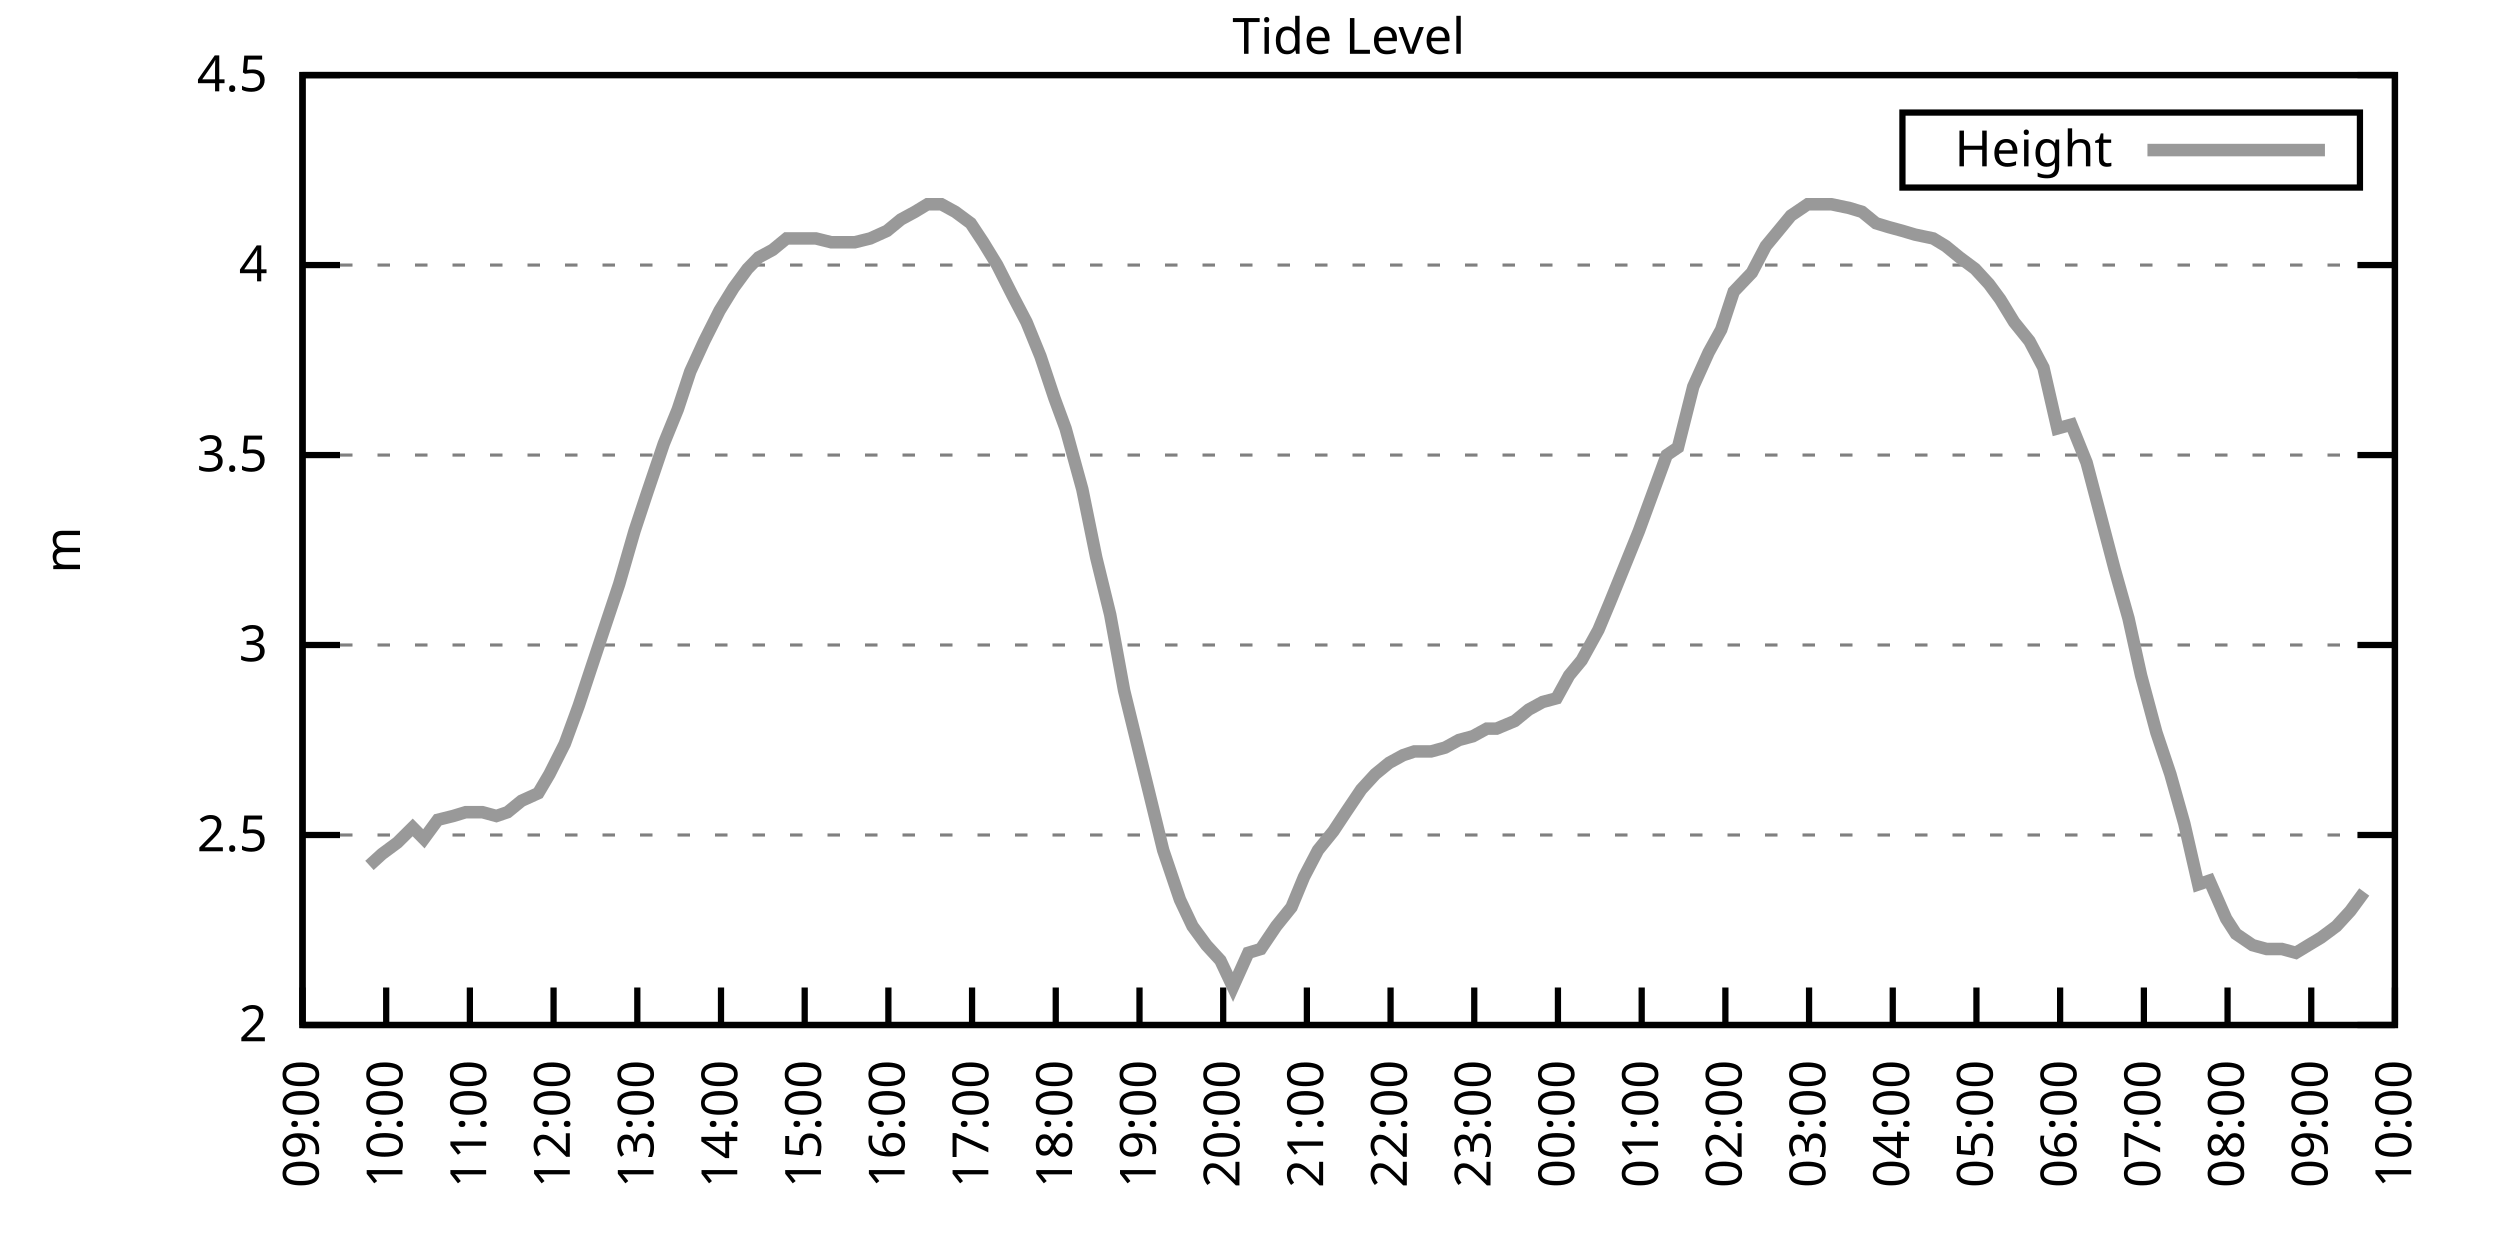
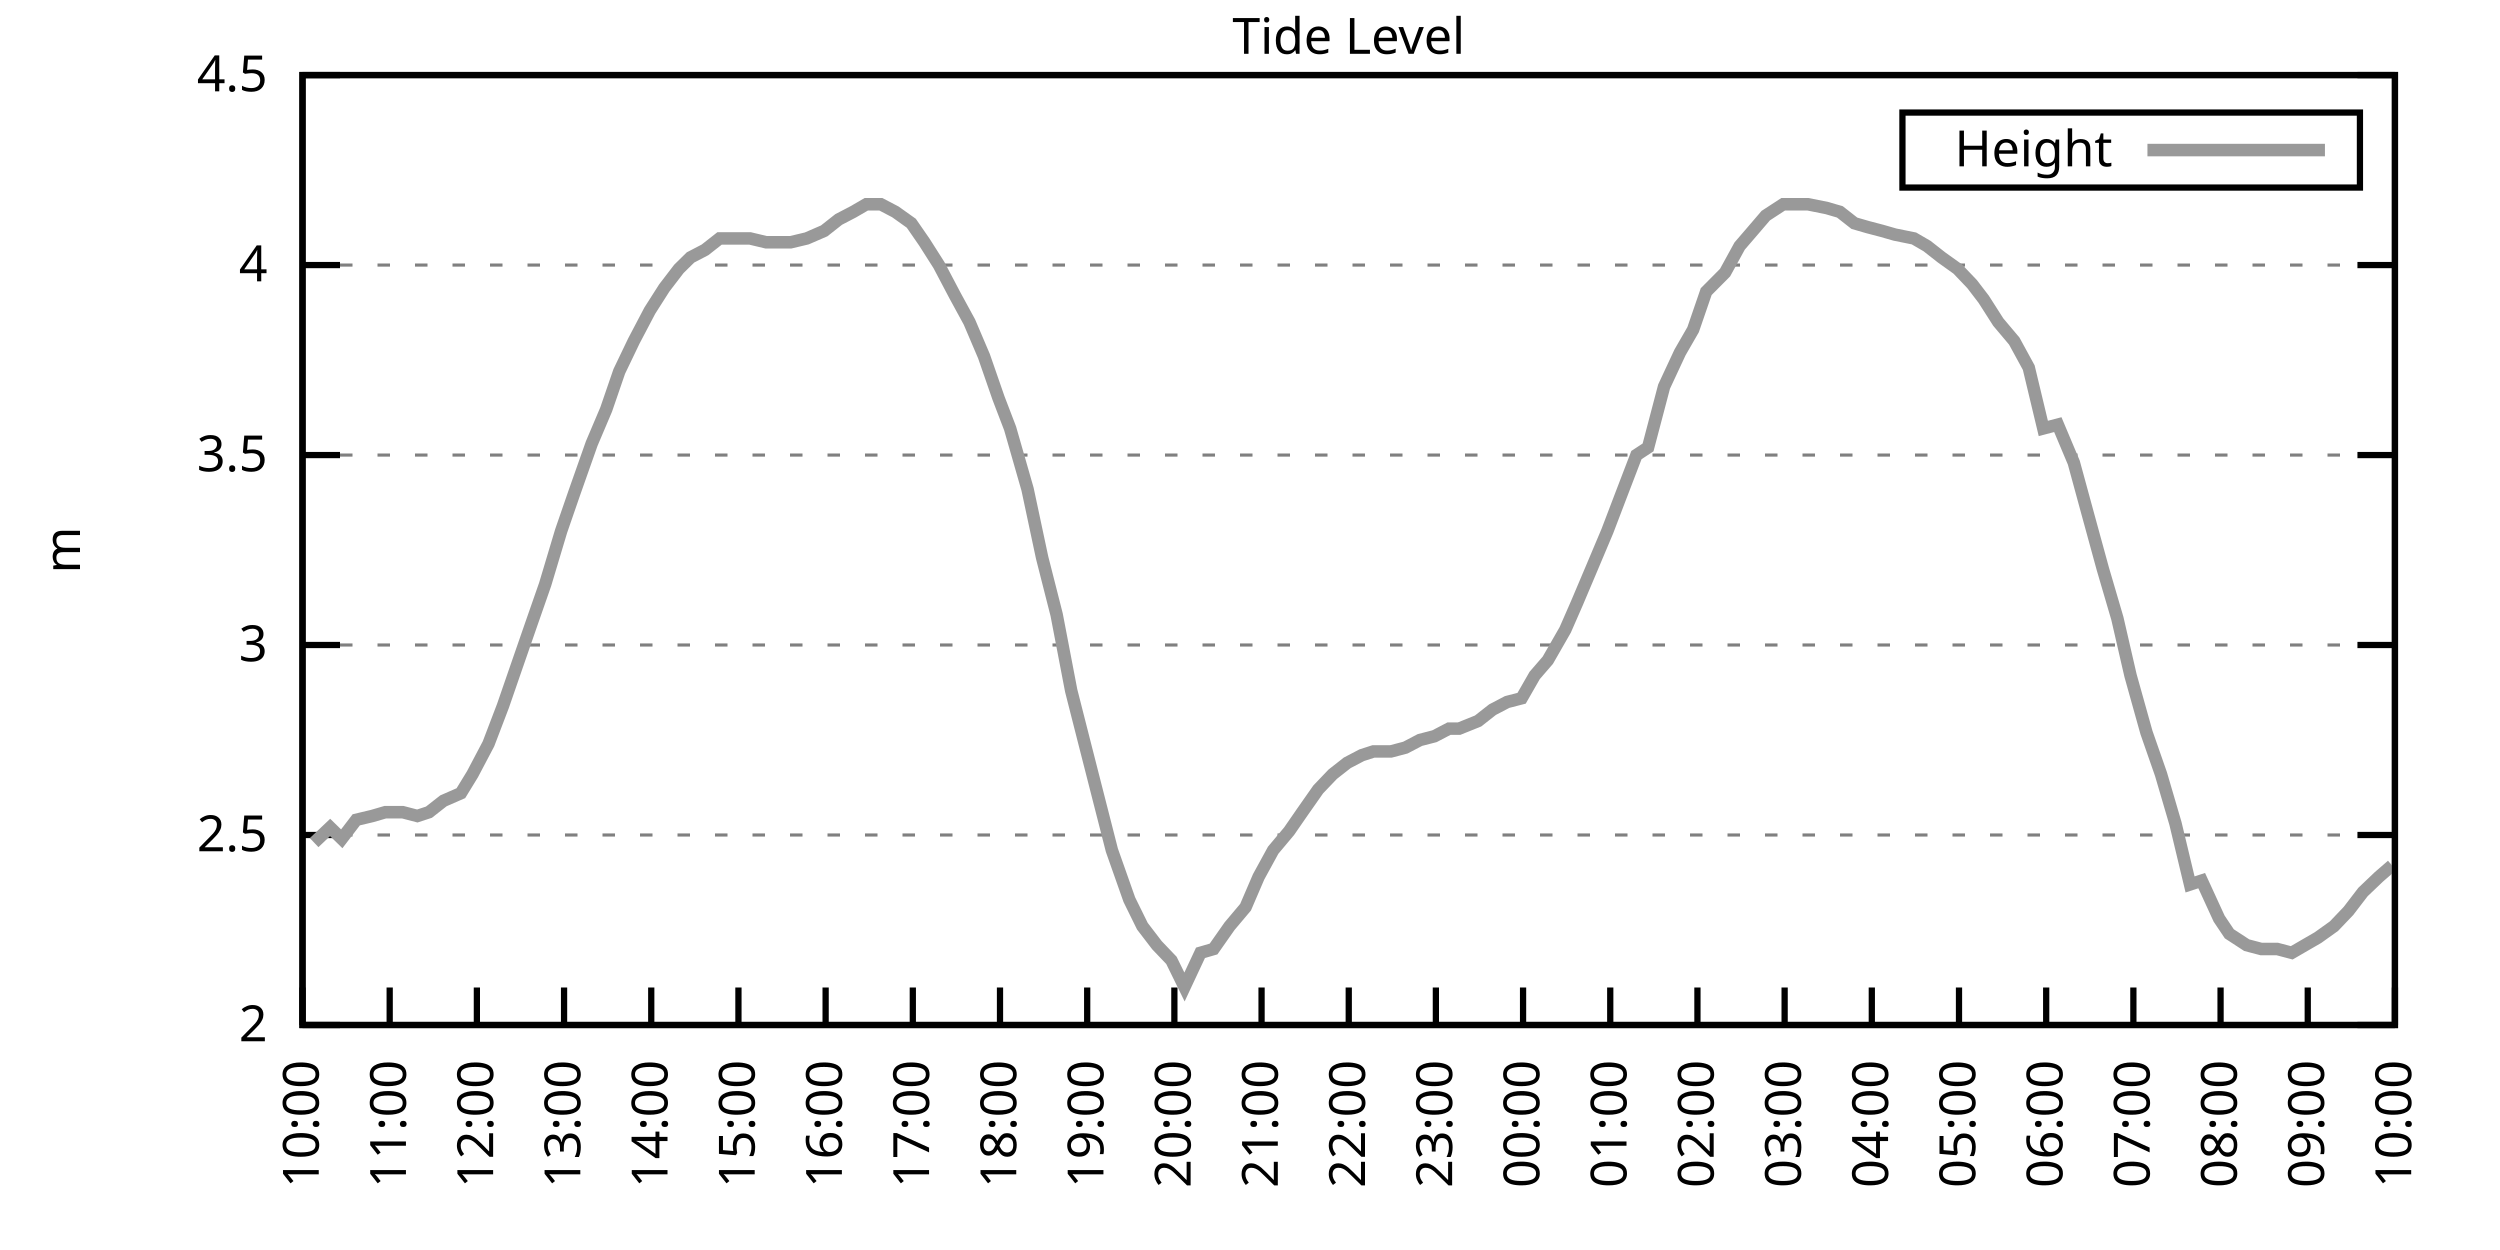
<svg xmlns="http://www.w3.org/2000/svg" xmlns:xlink="http://www.w3.org/1999/xlink" width="400" height="200" viewBox="0 0 400 200">
  <g id="gnuplot_canvas">
    <rect x="0" y="0" width="400" height="200" fill="none" />
    <defs>
      <circle id="gpDot" r="0.5" stroke-width="0.5" stroke="currentColor" />
      <path id="gpPt0" stroke-width="0.333" stroke="currentColor" d="M-1,0 h2 M0,-1 v2" />
      <path id="gpPt1" stroke-width="0.333" stroke="currentColor" d="M-1,-1 L1,1 M1,-1 L-1,1" />
      <path id="gpPt2" stroke-width="0.333" stroke="currentColor" d="M-1,0 L1,0 M0,-1 L0,1 M-1,-1 L1,1 M-1,1 L1,-1" />
      <rect id="gpPt3" stroke-width="0.333" stroke="currentColor" x="-1" y="-1" width="2" height="2" />
      <rect id="gpPt4" stroke-width="0.333" stroke="currentColor" fill="currentColor" x="-1" y="-1" width="2" height="2" />
      <circle id="gpPt5" stroke-width="0.333" stroke="currentColor" cx="0" cy="0" r="1" />
      <use xlink:href="#gpPt5" id="gpPt6" fill="currentColor" stroke="none" />
      <path id="gpPt7" stroke-width="0.333" stroke="currentColor" d="M0,-1.33 L-1.33,0.67 L1.33,0.67 z" />
      <use xlink:href="#gpPt7" id="gpPt8" fill="currentColor" stroke="none" />
      <use xlink:href="#gpPt7" id="gpPt9" stroke="currentColor" transform="rotate(180)" />
      <use xlink:href="#gpPt9" id="gpPt10" fill="currentColor" stroke="none" />
      <use xlink:href="#gpPt3" id="gpPt11" stroke="currentColor" transform="rotate(45)" />
      <use xlink:href="#gpPt11" id="gpPt12" fill="currentColor" stroke="none" />
      <path id="gpPt13" stroke-width="0.333" stroke="currentColor" d="M0,1.330 L1.265,0.411 L0.782,-1.067 L-0.782,-1.076 L-1.265,0.411 z" />
      <use xlink:href="#gpPt13" id="gpPt14" fill="currentColor" stroke="none" />
      <filter id="textbox" filterUnits="objectBoundingBox" x="0" y="0" height="1" width="1">
        <feFlood flood-color="white" flood-opacity="1" result="bgnd" />
        <feComposite in="SourceGraphic" in2="bgnd" operator="atop" />
      </filter>
      <filter id="greybox" filterUnits="objectBoundingBox" x="0" y="0" height="1" width="1">
        <feFlood flood-color="lightgrey" flood-opacity="1" result="grey" />
        <feComposite in="SourceGraphic" in2="grey" operator="atop" />
      </filter>
    </defs>
    <g fill="none" color="white" stroke="currentColor" stroke-width="1.00" stroke-linecap="butt" stroke-linejoin="miter">
</g>
    <g fill="none" color="black" stroke="currentColor" stroke-width="1.00" stroke-linecap="butt" stroke-linejoin="miter">
      <g stroke="none" shape-rendering="crispEdges">
        <polygon fill="rgb(255, 255, 255)" points="48.40,164.00 383.18,164.00 383.18,12.02 48.40,12.02 " />
      </g>
    </g>
    <g fill="none" color="black" stroke="currentColor" stroke-width="1.00" stroke-linecap="butt" stroke-linejoin="miter">
</g>
    <g fill="none" color="black" stroke="black" stroke-width="0.50" stroke-linecap="butt" stroke-linejoin="miter">
</g>
    <g fill="none" color="gray" stroke="currentColor" stroke-width="0.50" stroke-linecap="butt" stroke-linejoin="miter">
      <path stroke="gray" stroke-dasharray="2,4" class="gridline" d="M48.40,164.00 L383.19,164.00  " />
    </g>
    <g fill="none" color="gray" stroke="gray" stroke-width="1.00" stroke-linecap="butt" stroke-linejoin="miter">
</g>
    <g fill="none" color="black" stroke="currentColor" stroke-width="1.00" stroke-linecap="butt" stroke-linejoin="miter">
      <path stroke="black" d="M48.40,164.00 L54.40,164.00 M383.19,164.00 L377.19,164.00  " />
      <g transform="translate(42.80,166.60)" stroke="none" fill="black" font-family="Sans" font-size="8.00" text-anchor="end">
        <text>
          <tspan font-family="Sans"> 2</tspan>
        </text>
      </g>
    </g>
    <g fill="none" color="black" stroke="currentColor" stroke-width="1.00" stroke-linecap="butt" stroke-linejoin="miter">
</g>
    <g fill="none" color="black" stroke="black" stroke-width="0.50" stroke-linecap="butt" stroke-linejoin="miter">
</g>
    <g fill="none" color="gray" stroke="currentColor" stroke-width="0.50" stroke-linecap="butt" stroke-linejoin="miter">
      <path stroke="gray" stroke-dasharray="2,4" class="gridline" d="M48.40,133.60 L383.19,133.60  " />
    </g>
    <g fill="none" color="gray" stroke="gray" stroke-width="1.00" stroke-linecap="butt" stroke-linejoin="miter">
</g>
    <g fill="none" color="black" stroke="currentColor" stroke-width="1.00" stroke-linecap="butt" stroke-linejoin="miter">
      <path stroke="black" d="M48.40,133.60 L54.40,133.60 M383.19,133.60 L377.19,133.60  " />
      <g transform="translate(42.80,136.20)" stroke="none" fill="black" font-family="Sans" font-size="8.00" text-anchor="end">
        <text>
          <tspan font-family="Sans"> 2.5</tspan>
        </text>
      </g>
    </g>
    <g fill="none" color="black" stroke="currentColor" stroke-width="1.00" stroke-linecap="butt" stroke-linejoin="miter">
</g>
    <g fill="none" color="black" stroke="black" stroke-width="0.50" stroke-linecap="butt" stroke-linejoin="miter">
</g>
    <g fill="none" color="gray" stroke="currentColor" stroke-width="0.50" stroke-linecap="butt" stroke-linejoin="miter">
      <path stroke="gray" stroke-dasharray="2,4" class="gridline" d="M48.40,103.20 L383.19,103.20  " />
    </g>
    <g fill="none" color="gray" stroke="gray" stroke-width="1.00" stroke-linecap="butt" stroke-linejoin="miter">
</g>
    <g fill="none" color="black" stroke="currentColor" stroke-width="1.00" stroke-linecap="butt" stroke-linejoin="miter">
      <path stroke="black" d="M48.40,103.20 L54.40,103.20 M383.19,103.20 L377.19,103.20  " />
      <g transform="translate(42.80,105.80)" stroke="none" fill="black" font-family="Sans" font-size="8.00" text-anchor="end">
        <text>
          <tspan font-family="Sans"> 3</tspan>
        </text>
      </g>
    </g>
    <g fill="none" color="black" stroke="currentColor" stroke-width="1.00" stroke-linecap="butt" stroke-linejoin="miter">
</g>
    <g fill="none" color="black" stroke="black" stroke-width="0.50" stroke-linecap="butt" stroke-linejoin="miter">
</g>
    <g fill="none" color="gray" stroke="currentColor" stroke-width="0.50" stroke-linecap="butt" stroke-linejoin="miter">
      <path stroke="gray" stroke-dasharray="2,4" class="gridline" d="M48.40,72.81 L383.19,72.81  " />
    </g>
    <g fill="none" color="gray" stroke="gray" stroke-width="1.00" stroke-linecap="butt" stroke-linejoin="miter">
</g>
    <g fill="none" color="black" stroke="currentColor" stroke-width="1.00" stroke-linecap="butt" stroke-linejoin="miter">
      <path stroke="black" d="M48.40,72.81 L54.40,72.81 M383.19,72.81 L377.19,72.81  " />
      <g transform="translate(42.80,75.41)" stroke="none" fill="black" font-family="Sans" font-size="8.00" text-anchor="end">
        <text>
          <tspan font-family="Sans"> 3.5</tspan>
        </text>
      </g>
    </g>
    <g fill="none" color="black" stroke="currentColor" stroke-width="1.00" stroke-linecap="butt" stroke-linejoin="miter">
</g>
    <g fill="none" color="black" stroke="black" stroke-width="0.50" stroke-linecap="butt" stroke-linejoin="miter">
</g>
    <g fill="none" color="gray" stroke="currentColor" stroke-width="0.50" stroke-linecap="butt" stroke-linejoin="miter">
      <path stroke="gray" stroke-dasharray="2,4" class="gridline" d="M48.40,42.41 L383.19,42.41  " />
    </g>
    <g fill="none" color="gray" stroke="gray" stroke-width="1.00" stroke-linecap="butt" stroke-linejoin="miter">
</g>
    <g fill="none" color="black" stroke="currentColor" stroke-width="1.00" stroke-linecap="butt" stroke-linejoin="miter">
      <path stroke="black" d="M48.40,42.41 L54.40,42.41 M383.19,42.41 L377.19,42.41  " />
      <g transform="translate(42.80,45.01)" stroke="none" fill="black" font-family="Sans" font-size="8.00" text-anchor="end">
        <text>
          <tspan font-family="Sans"> 4</tspan>
        </text>
      </g>
    </g>
    <g fill="none" color="black" stroke="currentColor" stroke-width="1.00" stroke-linecap="butt" stroke-linejoin="miter">
</g>
    <g fill="none" color="black" stroke="black" stroke-width="0.50" stroke-linecap="butt" stroke-linejoin="miter">
</g>
    <g fill="none" color="gray" stroke="currentColor" stroke-width="0.50" stroke-linecap="butt" stroke-linejoin="miter">
      <path stroke="gray" stroke-dasharray="2,4" class="gridline" d="M48.40,12.01 L383.19,12.01  " />
    </g>
    <g fill="none" color="gray" stroke="gray" stroke-width="1.00" stroke-linecap="butt" stroke-linejoin="miter">
</g>
    <g fill="none" color="black" stroke="currentColor" stroke-width="1.00" stroke-linecap="butt" stroke-linejoin="miter">
      <path stroke="black" d="M48.40,12.01 L54.40,12.01 M383.19,12.01 L377.19,12.01  " />
      <g transform="translate(42.80,14.61)" stroke="none" fill="black" font-family="Sans" font-size="8.00" text-anchor="end">
        <text>
          <tspan font-family="Sans"> 4.5</tspan>
        </text>
      </g>
    </g>
    <g fill="none" color="black" stroke="currentColor" stroke-width="1.00" stroke-linecap="butt" stroke-linejoin="miter">
      <path stroke="black" d="M48.40,164.00 L48.40,158.00  " />
      <g transform="translate(51.00,169.60) rotate(270.00)" stroke="none" fill="black" font-family="Sans" font-size="8.00" text-anchor="end">
        <text>
-           <tspan font-family="Sans">09:00</tspan>
-         </text>
-       </g>
-     </g>
-     <g fill="none" color="black" stroke="currentColor" stroke-width="1.00" stroke-linecap="butt" stroke-linejoin="miter">
-       <path stroke="black" d="M61.79,164.00 L61.79,158.00  " />
-       <g transform="translate(64.39,169.60) rotate(270.00)" stroke="none" fill="black" font-family="Sans" font-size="8.00" text-anchor="end">
-         <text>
          <tspan font-family="Sans">10:00</tspan>
        </text>
      </g>
    </g>
    <g fill="none" color="black" stroke="currentColor" stroke-width="1.00" stroke-linecap="butt" stroke-linejoin="miter">
-       <path stroke="black" d="M75.18,164.00 L75.18,158.00  " />
-       <g transform="translate(77.78,169.60) rotate(270.00)" stroke="none" fill="black" font-family="Sans" font-size="8.00" text-anchor="end">
+       <path stroke="black" d="M62.35,164.00 L62.35,158.00  " />
+       <g transform="translate(64.95,169.60) rotate(270.00)" stroke="none" fill="black" font-family="Sans" font-size="8.00" text-anchor="end">
        <text>
          <tspan font-family="Sans">11:00</tspan>
        </text>
      </g>
    </g>
    <g fill="none" color="black" stroke="currentColor" stroke-width="1.00" stroke-linecap="butt" stroke-linejoin="miter">
-       <path stroke="black" d="M88.57,164.00 L88.57,158.00  " />
-       <g transform="translate(91.17,169.60) rotate(270.00)" stroke="none" fill="black" font-family="Sans" font-size="8.00" text-anchor="end">
+       <path stroke="black" d="M76.30,164.00 L76.30,158.00  " />
+       <g transform="translate(78.90,169.60) rotate(270.00)" stroke="none" fill="black" font-family="Sans" font-size="8.00" text-anchor="end">
        <text>
          <tspan font-family="Sans">12:00</tspan>
        </text>
      </g>
    </g>
    <g fill="none" color="black" stroke="currentColor" stroke-width="1.00" stroke-linecap="butt" stroke-linejoin="miter">
-       <path stroke="black" d="M101.97,164.00 L101.97,158.00  " />
-       <g transform="translate(104.57,169.60) rotate(270.00)" stroke="none" fill="black" font-family="Sans" font-size="8.00" text-anchor="end">
+       <path stroke="black" d="M90.25,164.00 L90.25,158.00  " />
+       <g transform="translate(92.85,169.60) rotate(270.00)" stroke="none" fill="black" font-family="Sans" font-size="8.00" text-anchor="end">
        <text>
          <tspan font-family="Sans">13:00</tspan>
        </text>
      </g>
    </g>
    <g fill="none" color="black" stroke="currentColor" stroke-width="1.00" stroke-linecap="butt" stroke-linejoin="miter">
-       <path stroke="black" d="M115.36,164.00 L115.36,158.00  " />
-       <g transform="translate(117.96,169.60) rotate(270.00)" stroke="none" fill="black" font-family="Sans" font-size="8.00" text-anchor="end">
+       <path stroke="black" d="M104.20,164.00 L104.20,158.00  " />
+       <g transform="translate(106.80,169.60) rotate(270.00)" stroke="none" fill="black" font-family="Sans" font-size="8.00" text-anchor="end">
        <text>
          <tspan font-family="Sans">14:00</tspan>
        </text>
      </g>
    </g>
    <g fill="none" color="black" stroke="currentColor" stroke-width="1.00" stroke-linecap="butt" stroke-linejoin="miter">
-       <path stroke="black" d="M128.75,164.00 L128.75,158.00  " />
-       <g transform="translate(131.35,169.60) rotate(270.00)" stroke="none" fill="black" font-family="Sans" font-size="8.00" text-anchor="end">
+       <path stroke="black" d="M118.15,164.00 L118.15,158.00  " />
+       <g transform="translate(120.75,169.60) rotate(270.00)" stroke="none" fill="black" font-family="Sans" font-size="8.00" text-anchor="end">
        <text>
          <tspan font-family="Sans">15:00</tspan>
        </text>
      </g>
    </g>
    <g fill="none" color="black" stroke="currentColor" stroke-width="1.00" stroke-linecap="butt" stroke-linejoin="miter">
-       <path stroke="black" d="M142.14,164.00 L142.14,158.00  " />
-       <g transform="translate(144.74,169.60) rotate(270.00)" stroke="none" fill="black" font-family="Sans" font-size="8.00" text-anchor="end">
+       <path stroke="black" d="M132.10,164.00 L132.10,158.00  " />
+       <g transform="translate(134.70,169.60) rotate(270.00)" stroke="none" fill="black" font-family="Sans" font-size="8.00" text-anchor="end">
        <text>
          <tspan font-family="Sans">16:00</tspan>
        </text>
      </g>
    </g>
    <g fill="none" color="black" stroke="currentColor" stroke-width="1.00" stroke-linecap="butt" stroke-linejoin="miter">
-       <path stroke="black" d="M155.53,164.00 L155.53,158.00  " />
-       <g transform="translate(158.13,169.60) rotate(270.00)" stroke="none" fill="black" font-family="Sans" font-size="8.00" text-anchor="end">
+       <path stroke="black" d="M146.05,164.00 L146.05,158.00  " />
+       <g transform="translate(148.65,169.60) rotate(270.00)" stroke="none" fill="black" font-family="Sans" font-size="8.00" text-anchor="end">
        <text>
          <tspan font-family="Sans">17:00</tspan>
        </text>
      </g>
    </g>
    <g fill="none" color="black" stroke="currentColor" stroke-width="1.00" stroke-linecap="butt" stroke-linejoin="miter">
-       <path stroke="black" d="M168.92,164.00 L168.92,158.00  " />
-       <g transform="translate(171.52,169.60) rotate(270.00)" stroke="none" fill="black" font-family="Sans" font-size="8.00" text-anchor="end">
+       <path stroke="black" d="M160.00,164.00 L160.00,158.00  " />
+       <g transform="translate(162.60,169.60) rotate(270.00)" stroke="none" fill="black" font-family="Sans" font-size="8.00" text-anchor="end">
        <text>
          <tspan font-family="Sans">18:00</tspan>
        </text>
      </g>
    </g>
    <g fill="none" color="black" stroke="currentColor" stroke-width="1.00" stroke-linecap="butt" stroke-linejoin="miter">
-       <path stroke="black" d="M182.32,164.00 L182.32,158.00  " />
-       <g transform="translate(184.92,169.60) rotate(270.00)" stroke="none" fill="black" font-family="Sans" font-size="8.00" text-anchor="end">
+       <path stroke="black" d="M173.95,164.00 L173.95,158.00  " />
+       <g transform="translate(176.55,169.60) rotate(270.00)" stroke="none" fill="black" font-family="Sans" font-size="8.00" text-anchor="end">
        <text>
          <tspan font-family="Sans">19:00</tspan>
        </text>
      </g>
    </g>
    <g fill="none" color="black" stroke="currentColor" stroke-width="1.00" stroke-linecap="butt" stroke-linejoin="miter">
-       <path stroke="black" d="M195.71,164.00 L195.71,158.00  " />
-       <g transform="translate(198.31,169.60) rotate(270.00)" stroke="none" fill="black" font-family="Sans" font-size="8.00" text-anchor="end">
+       <path stroke="black" d="M187.90,164.00 L187.90,158.00  " />
+       <g transform="translate(190.50,169.60) rotate(270.00)" stroke="none" fill="black" font-family="Sans" font-size="8.00" text-anchor="end">
        <text>
          <tspan font-family="Sans">20:00</tspan>
        </text>
      </g>
    </g>
    <g fill="none" color="black" stroke="currentColor" stroke-width="1.00" stroke-linecap="butt" stroke-linejoin="miter">
-       <path stroke="black" d="M209.10,164.00 L209.10,158.00  " />
-       <g transform="translate(211.70,169.60) rotate(270.00)" stroke="none" fill="black" font-family="Sans" font-size="8.00" text-anchor="end">
+       <path stroke="black" d="M201.85,164.00 L201.85,158.00  " />
+       <g transform="translate(204.45,169.60) rotate(270.00)" stroke="none" fill="black" font-family="Sans" font-size="8.00" text-anchor="end">
        <text>
          <tspan font-family="Sans">21:00</tspan>
        </text>
      </g>
    </g>
    <g fill="none" color="black" stroke="currentColor" stroke-width="1.00" stroke-linecap="butt" stroke-linejoin="miter">
-       <path stroke="black" d="M222.49,164.00 L222.49,158.00  " />
-       <g transform="translate(225.09,169.60) rotate(270.00)" stroke="none" fill="black" font-family="Sans" font-size="8.00" text-anchor="end">
+       <path stroke="black" d="M215.80,164.00 L215.80,158.00  " />
+       <g transform="translate(218.40,169.60) rotate(270.00)" stroke="none" fill="black" font-family="Sans" font-size="8.00" text-anchor="end">
        <text>
          <tspan font-family="Sans">22:00</tspan>
        </text>
      </g>
    </g>
    <g fill="none" color="black" stroke="currentColor" stroke-width="1.00" stroke-linecap="butt" stroke-linejoin="miter">
-       <path stroke="black" d="M235.88,164.00 L235.88,158.00  " />
-       <g transform="translate(238.48,169.60) rotate(270.00)" stroke="none" fill="black" font-family="Sans" font-size="8.00" text-anchor="end">
+       <path stroke="black" d="M229.74,164.00 L229.74,158.00  " />
+       <g transform="translate(232.34,169.60) rotate(270.00)" stroke="none" fill="black" font-family="Sans" font-size="8.00" text-anchor="end">
        <text>
          <tspan font-family="Sans">23:00</tspan>
        </text>
      </g>
    </g>
    <g fill="none" color="black" stroke="currentColor" stroke-width="1.00" stroke-linecap="butt" stroke-linejoin="miter">
-       <path stroke="black" d="M249.27,164.00 L249.27,158.00  " />
-       <g transform="translate(251.87,169.60) rotate(270.00)" stroke="none" fill="black" font-family="Sans" font-size="8.00" text-anchor="end">
+       <path stroke="black" d="M243.69,164.00 L243.69,158.00  " />
+       <g transform="translate(246.29,169.60) rotate(270.00)" stroke="none" fill="black" font-family="Sans" font-size="8.00" text-anchor="end">
        <text>
          <tspan font-family="Sans">00:00</tspan>
        </text>
      </g>
    </g>
    <g fill="none" color="black" stroke="currentColor" stroke-width="1.00" stroke-linecap="butt" stroke-linejoin="miter">
-       <path stroke="black" d="M262.67,164.00 L262.67,158.00  " />
-       <g transform="translate(265.27,169.60) rotate(270.00)" stroke="none" fill="black" font-family="Sans" font-size="8.00" text-anchor="end">
+       <path stroke="black" d="M257.64,164.00 L257.64,158.00  " />
+       <g transform="translate(260.24,169.60) rotate(270.00)" stroke="none" fill="black" font-family="Sans" font-size="8.00" text-anchor="end">
        <text>
          <tspan font-family="Sans">01:00</tspan>
        </text>
      </g>
    </g>
    <g fill="none" color="black" stroke="currentColor" stroke-width="1.00" stroke-linecap="butt" stroke-linejoin="miter">
-       <path stroke="black" d="M276.06,164.00 L276.06,158.00  " />
-       <g transform="translate(278.66,169.60) rotate(270.00)" stroke="none" fill="black" font-family="Sans" font-size="8.00" text-anchor="end">
+       <path stroke="black" d="M271.59,164.00 L271.59,158.00  " />
+       <g transform="translate(274.19,169.60) rotate(270.00)" stroke="none" fill="black" font-family="Sans" font-size="8.00" text-anchor="end">
        <text>
          <tspan font-family="Sans">02:00</tspan>
        </text>
      </g>
    </g>
    <g fill="none" color="black" stroke="currentColor" stroke-width="1.00" stroke-linecap="butt" stroke-linejoin="miter">
-       <path stroke="black" d="M289.45,164.00 L289.45,158.00  " />
-       <g transform="translate(292.05,169.60) rotate(270.00)" stroke="none" fill="black" font-family="Sans" font-size="8.00" text-anchor="end">
+       <path stroke="black" d="M285.54,164.00 L285.54,158.00  " />
+       <g transform="translate(288.14,169.60) rotate(270.00)" stroke="none" fill="black" font-family="Sans" font-size="8.00" text-anchor="end">
        <text>
          <tspan font-family="Sans">03:00</tspan>
        </text>
      </g>
    </g>
    <g fill="none" color="black" stroke="currentColor" stroke-width="1.00" stroke-linecap="butt" stroke-linejoin="miter">
-       <path stroke="black" d="M302.84,164.00 L302.84,158.00  " />
-       <g transform="translate(305.44,169.60) rotate(270.00)" stroke="none" fill="black" font-family="Sans" font-size="8.00" text-anchor="end">
+       <path stroke="black" d="M299.49,164.00 L299.49,158.00  " />
+       <g transform="translate(302.09,169.60) rotate(270.00)" stroke="none" fill="black" font-family="Sans" font-size="8.00" text-anchor="end">
        <text>
          <tspan font-family="Sans">04:00</tspan>
        </text>
      </g>
    </g>
    <g fill="none" color="black" stroke="currentColor" stroke-width="1.00" stroke-linecap="butt" stroke-linejoin="miter">
-       <path stroke="black" d="M316.23,164.00 L316.23,158.00  " />
-       <g transform="translate(318.83,169.60) rotate(270.00)" stroke="none" fill="black" font-family="Sans" font-size="8.00" text-anchor="end">
+       <path stroke="black" d="M313.44,164.00 L313.44,158.00  " />
+       <g transform="translate(316.04,169.60) rotate(270.00)" stroke="none" fill="black" font-family="Sans" font-size="8.00" text-anchor="end">
        <text>
          <tspan font-family="Sans">05:00</tspan>
        </text>
      </g>
    </g>
    <g fill="none" color="black" stroke="currentColor" stroke-width="1.00" stroke-linecap="butt" stroke-linejoin="miter">
-       <path stroke="black" d="M329.62,164.00 L329.62,158.00  " />
-       <g transform="translate(332.22,169.60) rotate(270.00)" stroke="none" fill="black" font-family="Sans" font-size="8.00" text-anchor="end">
+       <path stroke="black" d="M327.39,164.00 L327.39,158.00  " />
+       <g transform="translate(329.99,169.60) rotate(270.00)" stroke="none" fill="black" font-family="Sans" font-size="8.00" text-anchor="end">
        <text>
          <tspan font-family="Sans">06:00</tspan>
        </text>
      </g>
    </g>
    <g fill="none" color="black" stroke="currentColor" stroke-width="1.00" stroke-linecap="butt" stroke-linejoin="miter">
-       <path stroke="black" d="M343.02,164.00 L343.02,158.00  " />
-       <g transform="translate(345.62,169.60) rotate(270.00)" stroke="none" fill="black" font-family="Sans" font-size="8.00" text-anchor="end">
+       <path stroke="black" d="M341.34,164.00 L341.34,158.00  " />
+       <g transform="translate(343.94,169.60) rotate(270.00)" stroke="none" fill="black" font-family="Sans" font-size="8.00" text-anchor="end">
        <text>
          <tspan font-family="Sans">07:00</tspan>
        </text>
      </g>
    </g>
    <g fill="none" color="black" stroke="currentColor" stroke-width="1.00" stroke-linecap="butt" stroke-linejoin="miter">
-       <path stroke="black" d="M356.41,164.00 L356.41,158.00  " />
-       <g transform="translate(359.01,169.60) rotate(270.00)" stroke="none" fill="black" font-family="Sans" font-size="8.00" text-anchor="end">
+       <path stroke="black" d="M355.29,164.00 L355.29,158.00  " />
+       <g transform="translate(357.89,169.60) rotate(270.00)" stroke="none" fill="black" font-family="Sans" font-size="8.00" text-anchor="end">
        <text>
          <tspan font-family="Sans">08:00</tspan>
        </text>
      </g>
    </g>
    <g fill="none" color="black" stroke="currentColor" stroke-width="1.00" stroke-linecap="butt" stroke-linejoin="miter">
-       <path stroke="black" d="M369.80,164.00 L369.80,158.00  " />
-       <g transform="translate(372.40,169.60) rotate(270.00)" stroke="none" fill="black" font-family="Sans" font-size="8.00" text-anchor="end">
+       <path stroke="black" d="M369.24,164.00 L369.24,158.00  " />
+       <g transform="translate(371.84,169.60) rotate(270.00)" stroke="none" fill="black" font-family="Sans" font-size="8.00" text-anchor="end">
        <text>
          <tspan font-family="Sans">09:00</tspan>
        </text>
      </g>
    </g>
    <g fill="none" color="black" stroke="currentColor" stroke-width="1.00" stroke-linecap="butt" stroke-linejoin="miter">
      <path stroke="black" d="M383.19,164.00 L383.19,158.00  " />
      <g transform="translate(385.79,169.60) rotate(270.00)" stroke="none" fill="black" font-family="Sans" font-size="8.00" text-anchor="end">
        <text>
          <tspan font-family="Sans">10:00</tspan>
        </text>
      </g>
    </g>
    <g fill="none" color="black" stroke="currentColor" stroke-width="1.00" stroke-linecap="butt" stroke-linejoin="miter">
</g>
    <g fill="none" color="black" stroke="currentColor" stroke-width="1.00" stroke-linecap="butt" stroke-linejoin="miter">
      <path stroke="black" d="M48.40,12.01 L48.40,164.00 L383.19,164.00 L383.19,12.01 L48.40,12.01 Z  " />
    </g>
    <g fill="none" color="black" stroke="currentColor" stroke-width="1.00" stroke-linecap="butt" stroke-linejoin="miter">
</g>
    <g fill="none" color="black" stroke="currentColor" stroke-width="1.00" stroke-linecap="butt" stroke-linejoin="miter">
      <path stroke="black" d="M304.39,30.01 L304.39,18.01 L377.59,18.01 L377.59,30.01 L304.39,30.01 Z  " />
    </g>
    <g id="Tide_level_plot_1">
      <g fill="none" color="white" stroke="black" stroke-width="2.00" stroke-linecap="butt" stroke-linejoin="miter">
</g>
      <g fill="none" color="black" stroke="currentColor" stroke-width="2.00" stroke-linecap="butt" stroke-linejoin="miter">
        <g transform="translate(337.99,26.61)" stroke="none" fill="black" font-family="Sans" font-size="8.00" text-anchor="end">
          <text>
            <tspan font-family="Sans">Height</tspan>
          </text>
        </g>
      </g>
      <g fill="none" color="black" stroke="currentColor" stroke-width="2.00" stroke-linecap="butt" stroke-linejoin="miter">
-         <path stroke="rgb(153, 153, 153)" d="M343.59,24.01 L371.99,24.01 M59.11,138.47 L61.12,136.64 L63.58,134.82 L66.03,132.39 L67.82,134.21 L70.05,131.17   L72.50,130.56 L74.51,129.95 L77.19,129.95 L79.42,130.56 L81.21,129.95 L83.44,128.13 L86.12,126.91 L87.91,123.87   L90.36,119.01 L92.59,112.93 L94.60,106.85 L96.83,100.16 L99.06,93.48 L101.52,84.97 L103.53,78.89 L106.21,70.98   L108.44,65.51 L110.45,59.43 L112.68,54.57 L115.13,49.70 L117.37,46.06 L119.60,43.02 L121.38,41.19 L123.62,39.98   L125.85,38.15 L128.53,38.15 L130.54,38.15 L132.99,38.76 L135.00,38.76 L136.78,38.76 L139.24,38.15 L141.92,36.94   L144.15,35.11 L146.38,33.90 L148.39,32.68 L150.62,32.68 L152.85,33.90 L155.31,35.72 L157.32,38.76 L159.55,42.41   L162.01,47.27 L164.24,51.53 L166.47,57.00 L168.70,63.69 L170.49,68.55 L173.17,78.28 L175.40,89.22 L177.63,98.34   L179.86,110.50 L182.09,119.62 L183.88,126.91 L186.11,136.03 L188.79,143.94 L190.80,148.19 L193.03,151.23 L195.26,153.66   L197.27,157.92 L199.73,152.45 L201.73,151.84 L204.19,148.19 L206.64,145.15 L208.65,140.29 L210.88,136.03 L213.34,132.99   L215.35,129.95 L217.80,126.31 L220.04,123.87 L222.27,122.05 L224.50,120.83 L226.29,120.23 L228.96,120.23 L231.20,119.62   L233.43,118.40 L235.66,117.80 L237.89,116.58 L239.45,116.58 L242.36,115.36 L244.59,113.54 L246.82,112.32 L249.05,111.72   L251.06,108.07 L253.07,105.64 L255.75,100.77 L257.53,96.52 L259.76,91.04 L262.22,84.97 L264.23,79.49 L266.68,72.81   L268.47,71.59 L270.92,61.86 L273.38,56.39 L275.39,52.74 L277.40,46.66 L280.30,43.62 L282.53,39.37 L284.54,36.94   L286.55,34.50 L289.23,32.68 L291.01,32.68 L293.02,32.68 L295.92,33.29 L297.93,33.90 L300.16,35.72 L302.17,36.33   L304.40,36.94 L306.41,37.54 L309.31,38.15 L311.32,39.37 L313.55,41.19 L316.01,43.02 L318.24,45.45 L320.03,47.88   L322.26,51.53 L324.71,54.57 L326.95,58.82 L329.18,68.55 L331.41,67.94 L333.86,74.02 L336.10,82.53 L338.33,91.04   L340.56,98.95 L342.57,108.07 L345.02,117.19 L347.26,123.87 L349.49,131.78 L351.72,141.51 L353.51,140.90 L356.18,146.98   L357.75,149.41 L360.42,151.23 L362.66,151.84 L365.11,151.84 L367.34,152.45 L369.35,151.23 L371.36,150.02 L373.82,148.19   L376.05,145.76 L378.28,142.72  " />
+         <path stroke="rgb(153, 153, 153)" d="M343.59,24.01 L371.99,24.01 M50.26,134.82 L52.82,132.39 L54.68,134.21 L57.00,131.17 L59.56,130.56 L61.65,129.95   L64.44,129.95 L66.77,130.56 L68.63,129.95 L70.95,128.13 L73.74,126.91 L75.60,123.87 L78.16,119.01 L80.48,112.93   L82.58,106.85 L84.90,100.16 L87.23,93.48 L89.78,84.97 L91.88,78.89 L94.67,70.98 L96.99,65.51 L99.08,59.43   L101.41,54.57 L103.97,49.70 L106.29,46.06 L108.62,43.02 L110.48,41.19 L112.80,39.98 L115.13,38.15 L117.92,38.15   L120.01,38.15 L122.57,38.76 L124.66,38.76 L126.52,38.76 L129.08,38.15 L131.87,36.94 L134.19,35.11 L136.51,33.90   L138.61,32.68 L140.93,32.68 L143.26,33.90 L145.81,35.72 L147.91,38.76 L150.23,42.41 L152.79,47.27 L155.11,51.53   L157.44,57.00 L159.76,63.69 L161.62,68.55 L164.41,78.28 L166.74,89.22 L169.06,98.34 L171.39,110.50 L173.71,119.62   L175.57,126.91 L177.90,136.03 L180.69,143.94 L182.78,148.19 L185.11,151.23 L187.43,153.66 L189.52,157.92 L192.08,152.45   L194.17,151.84 L196.73,148.19 L199.29,145.15 L201.38,140.29 L203.71,136.03 L206.26,132.99 L208.36,129.95 L210.91,126.31   L213.24,123.87 L215.56,122.05 L217.89,120.83 L219.75,120.23 L222.54,120.23 L224.86,119.62 L227.19,118.40 L229.51,117.80   L231.84,116.58 L233.46,116.58 L236.49,115.36 L238.81,113.54 L241.14,112.32 L243.46,111.72 L245.55,108.07 L247.65,105.64   L250.44,100.77 L252.30,96.52 L254.62,91.04 L257.18,84.97 L259.27,79.49 L261.83,72.81 L263.69,71.59 L266.25,61.86   L268.80,56.39 L270.90,52.74 L272.99,46.66 L276.01,43.62 L278.34,39.37 L280.43,36.94 L282.52,34.50 L285.31,32.68   L287.17,32.68 L289.26,32.68 L292.29,33.29 L294.38,33.90 L296.70,35.72 L298.80,36.33 L301.12,36.94 L303.21,37.54   L306.23,38.15 L308.33,39.37 L310.65,41.19 L313.21,43.02 L315.53,45.45 L317.39,47.88 L319.72,51.53 L322.28,54.57   L324.60,58.82 L326.93,68.55 L329.25,67.94 L331.81,74.02 L334.13,82.53 L336.46,91.04 L338.78,98.95 L340.88,108.07   L343.43,117.19 L345.76,123.87 L348.08,131.78 L350.41,141.51 L352.27,140.90 L355.06,146.98 L356.69,149.41 L359.48,151.23   L361.80,151.84 L364.36,151.84 L366.68,152.45 L368.78,151.23 L370.87,150.02 L373.43,148.19 L375.75,145.76 L378.08,142.72   L380.63,140.29 L382.73,138.47  " />
      </g>
    </g>
    <g fill="none" color="black" stroke="currentColor" stroke-width="2.00" stroke-linecap="butt" stroke-linejoin="miter">
</g>
    <g fill="none" color="black" stroke="black" stroke-width="1.00" stroke-linecap="butt" stroke-linejoin="miter">
</g>
    <g fill="none" color="black" stroke="currentColor" stroke-width="1.00" stroke-linecap="butt" stroke-linejoin="miter">
      <path stroke="black" d="M48.40,12.01 L48.40,164.00 L383.19,164.00 L383.19,12.01 L48.40,12.01 Z  " />
      <g transform="translate(12.80,88.01) rotate(270.00)" stroke="none" fill="black" font-family="Sans" font-size="8.00" text-anchor="middle">
        <text>
          <tspan font-family="Sans">m</tspan>
        </text>
      </g>
    </g>
    <g fill="none" color="black" stroke="currentColor" stroke-width="1.00" stroke-linecap="butt" stroke-linejoin="miter">
</g>
    <g fill="none" color="black" stroke="currentColor" stroke-width="1.00" stroke-linecap="butt" stroke-linejoin="miter">
      <g transform="translate(215.79,8.61)" stroke="none" fill="black" font-family="Sans" font-size="8.00" text-anchor="middle">
        <text>
          <tspan font-family="Sans">Tide Level</tspan>
        </text>
      </g>
    </g>
    <g fill="none" color="black" stroke="currentColor" stroke-width="1.00" stroke-linecap="butt" stroke-linejoin="miter">
</g>
  </g>
</svg>
